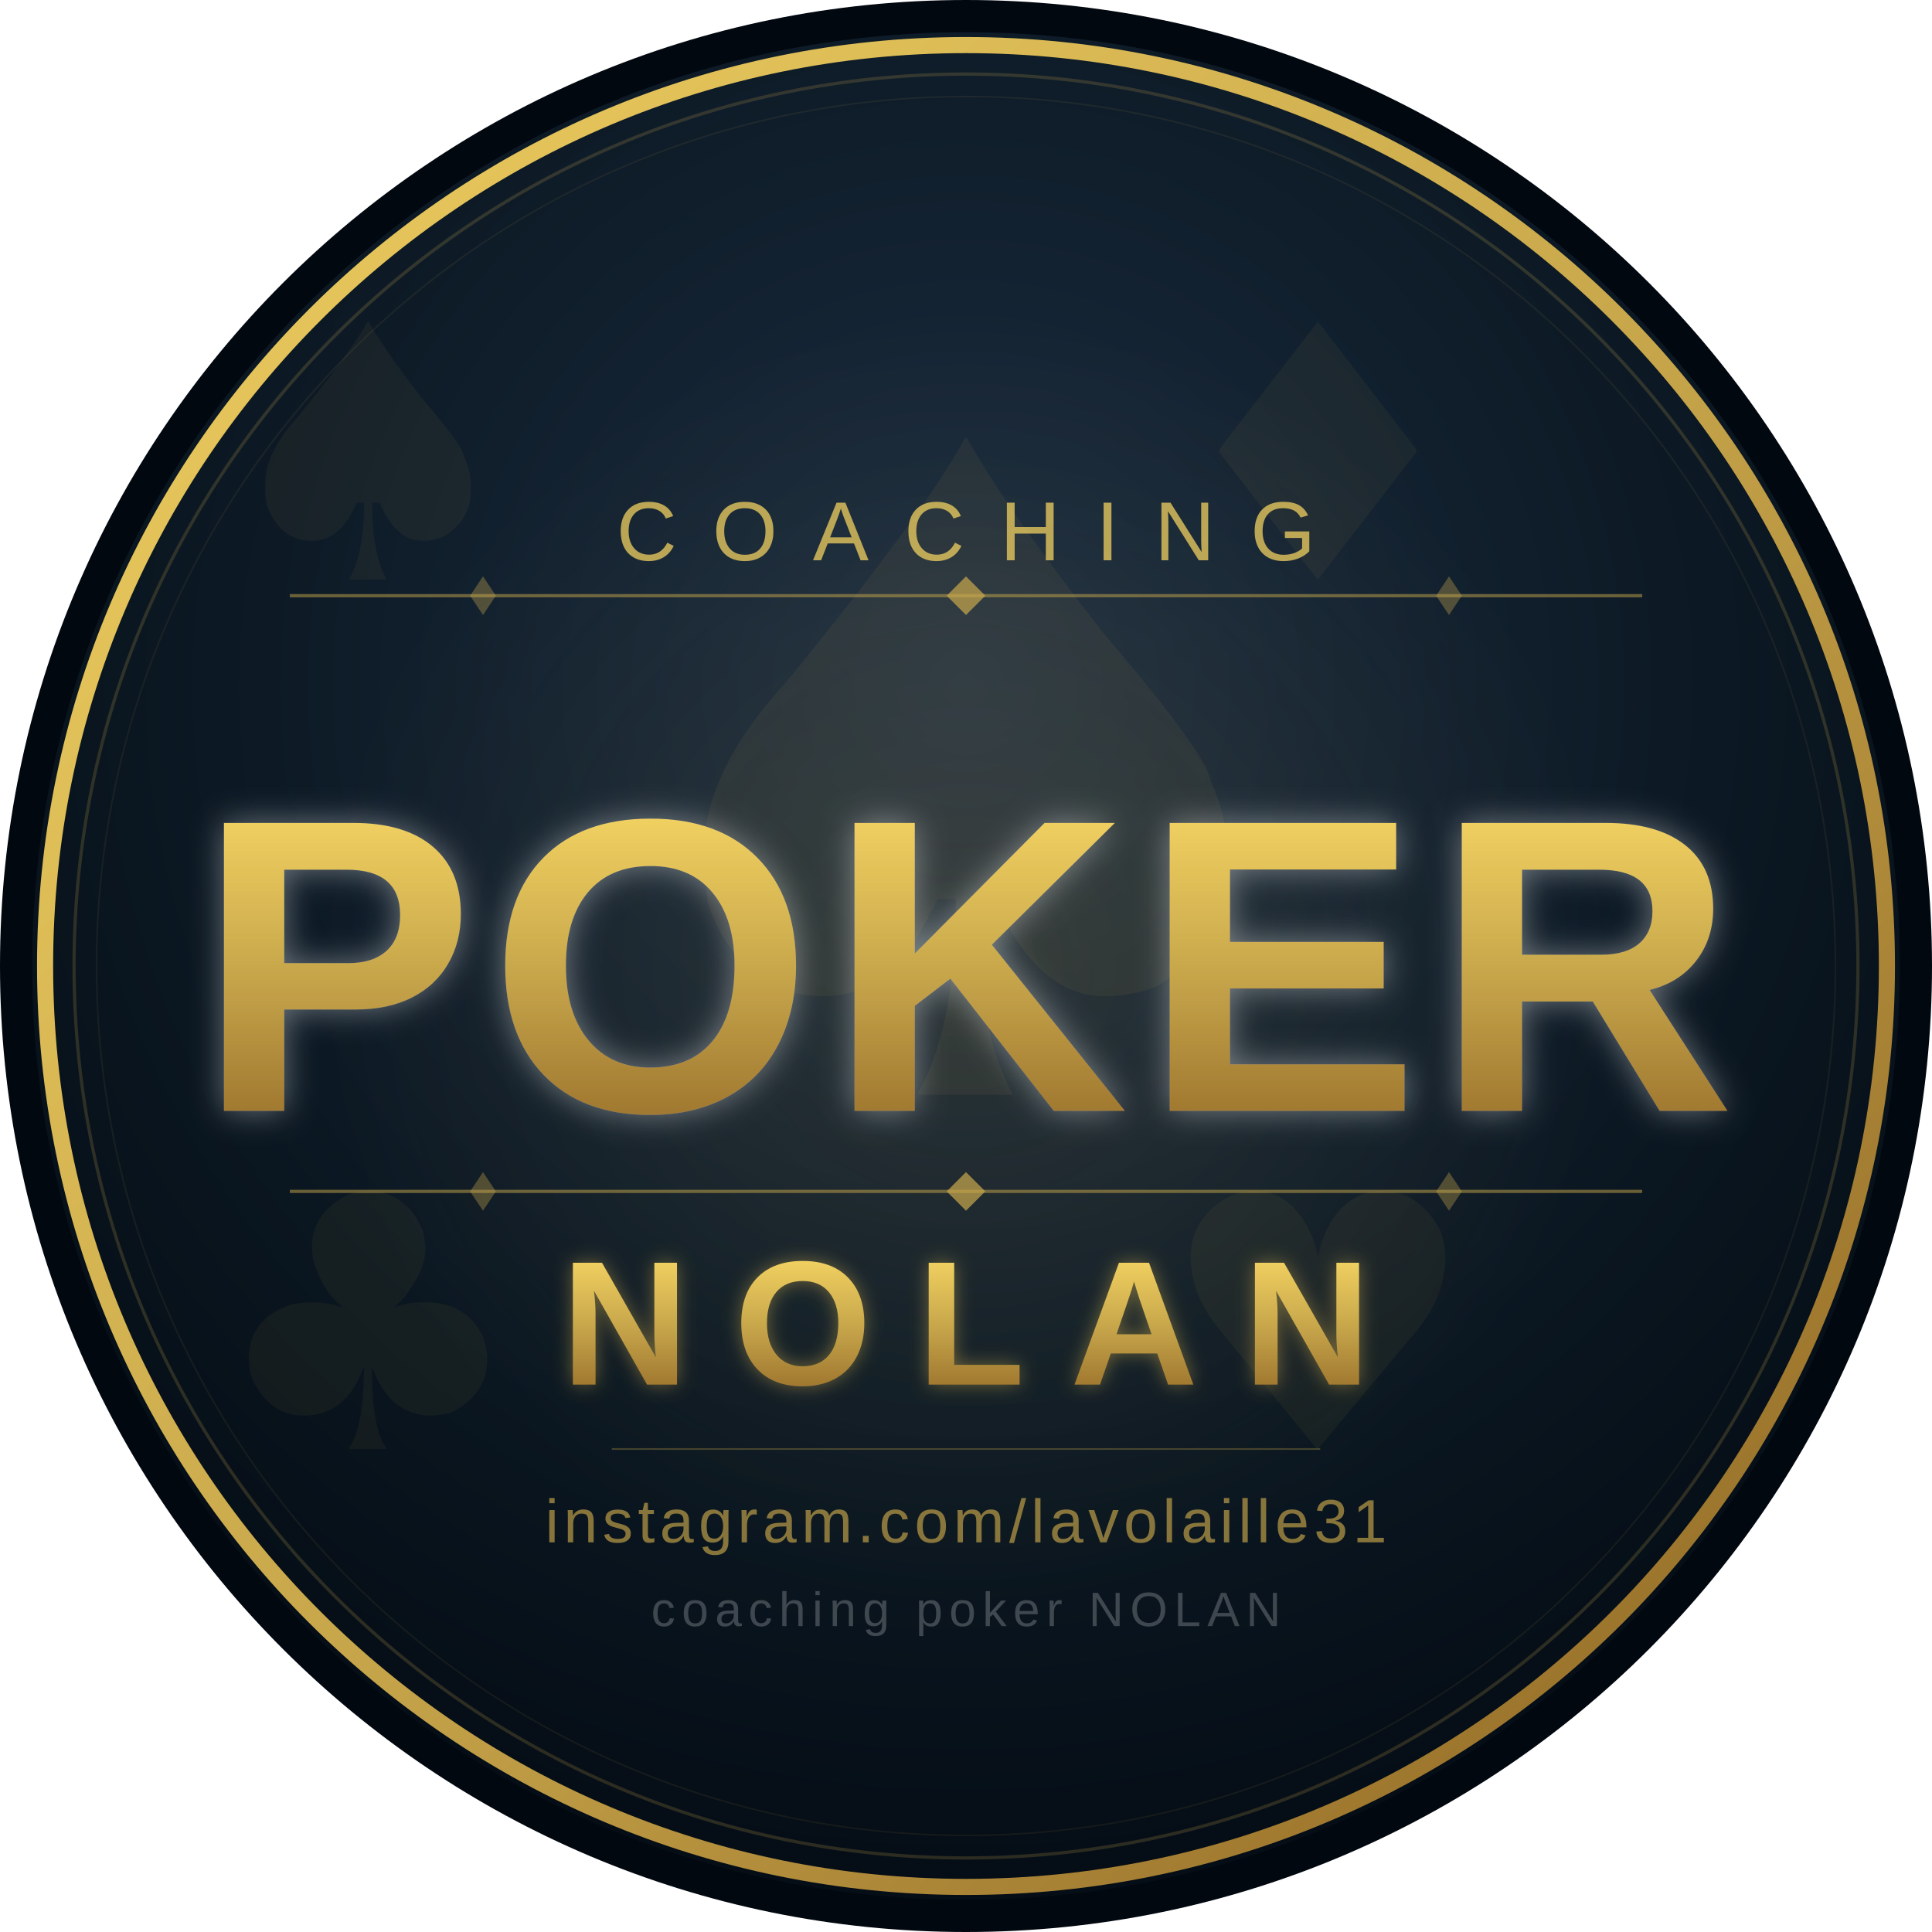
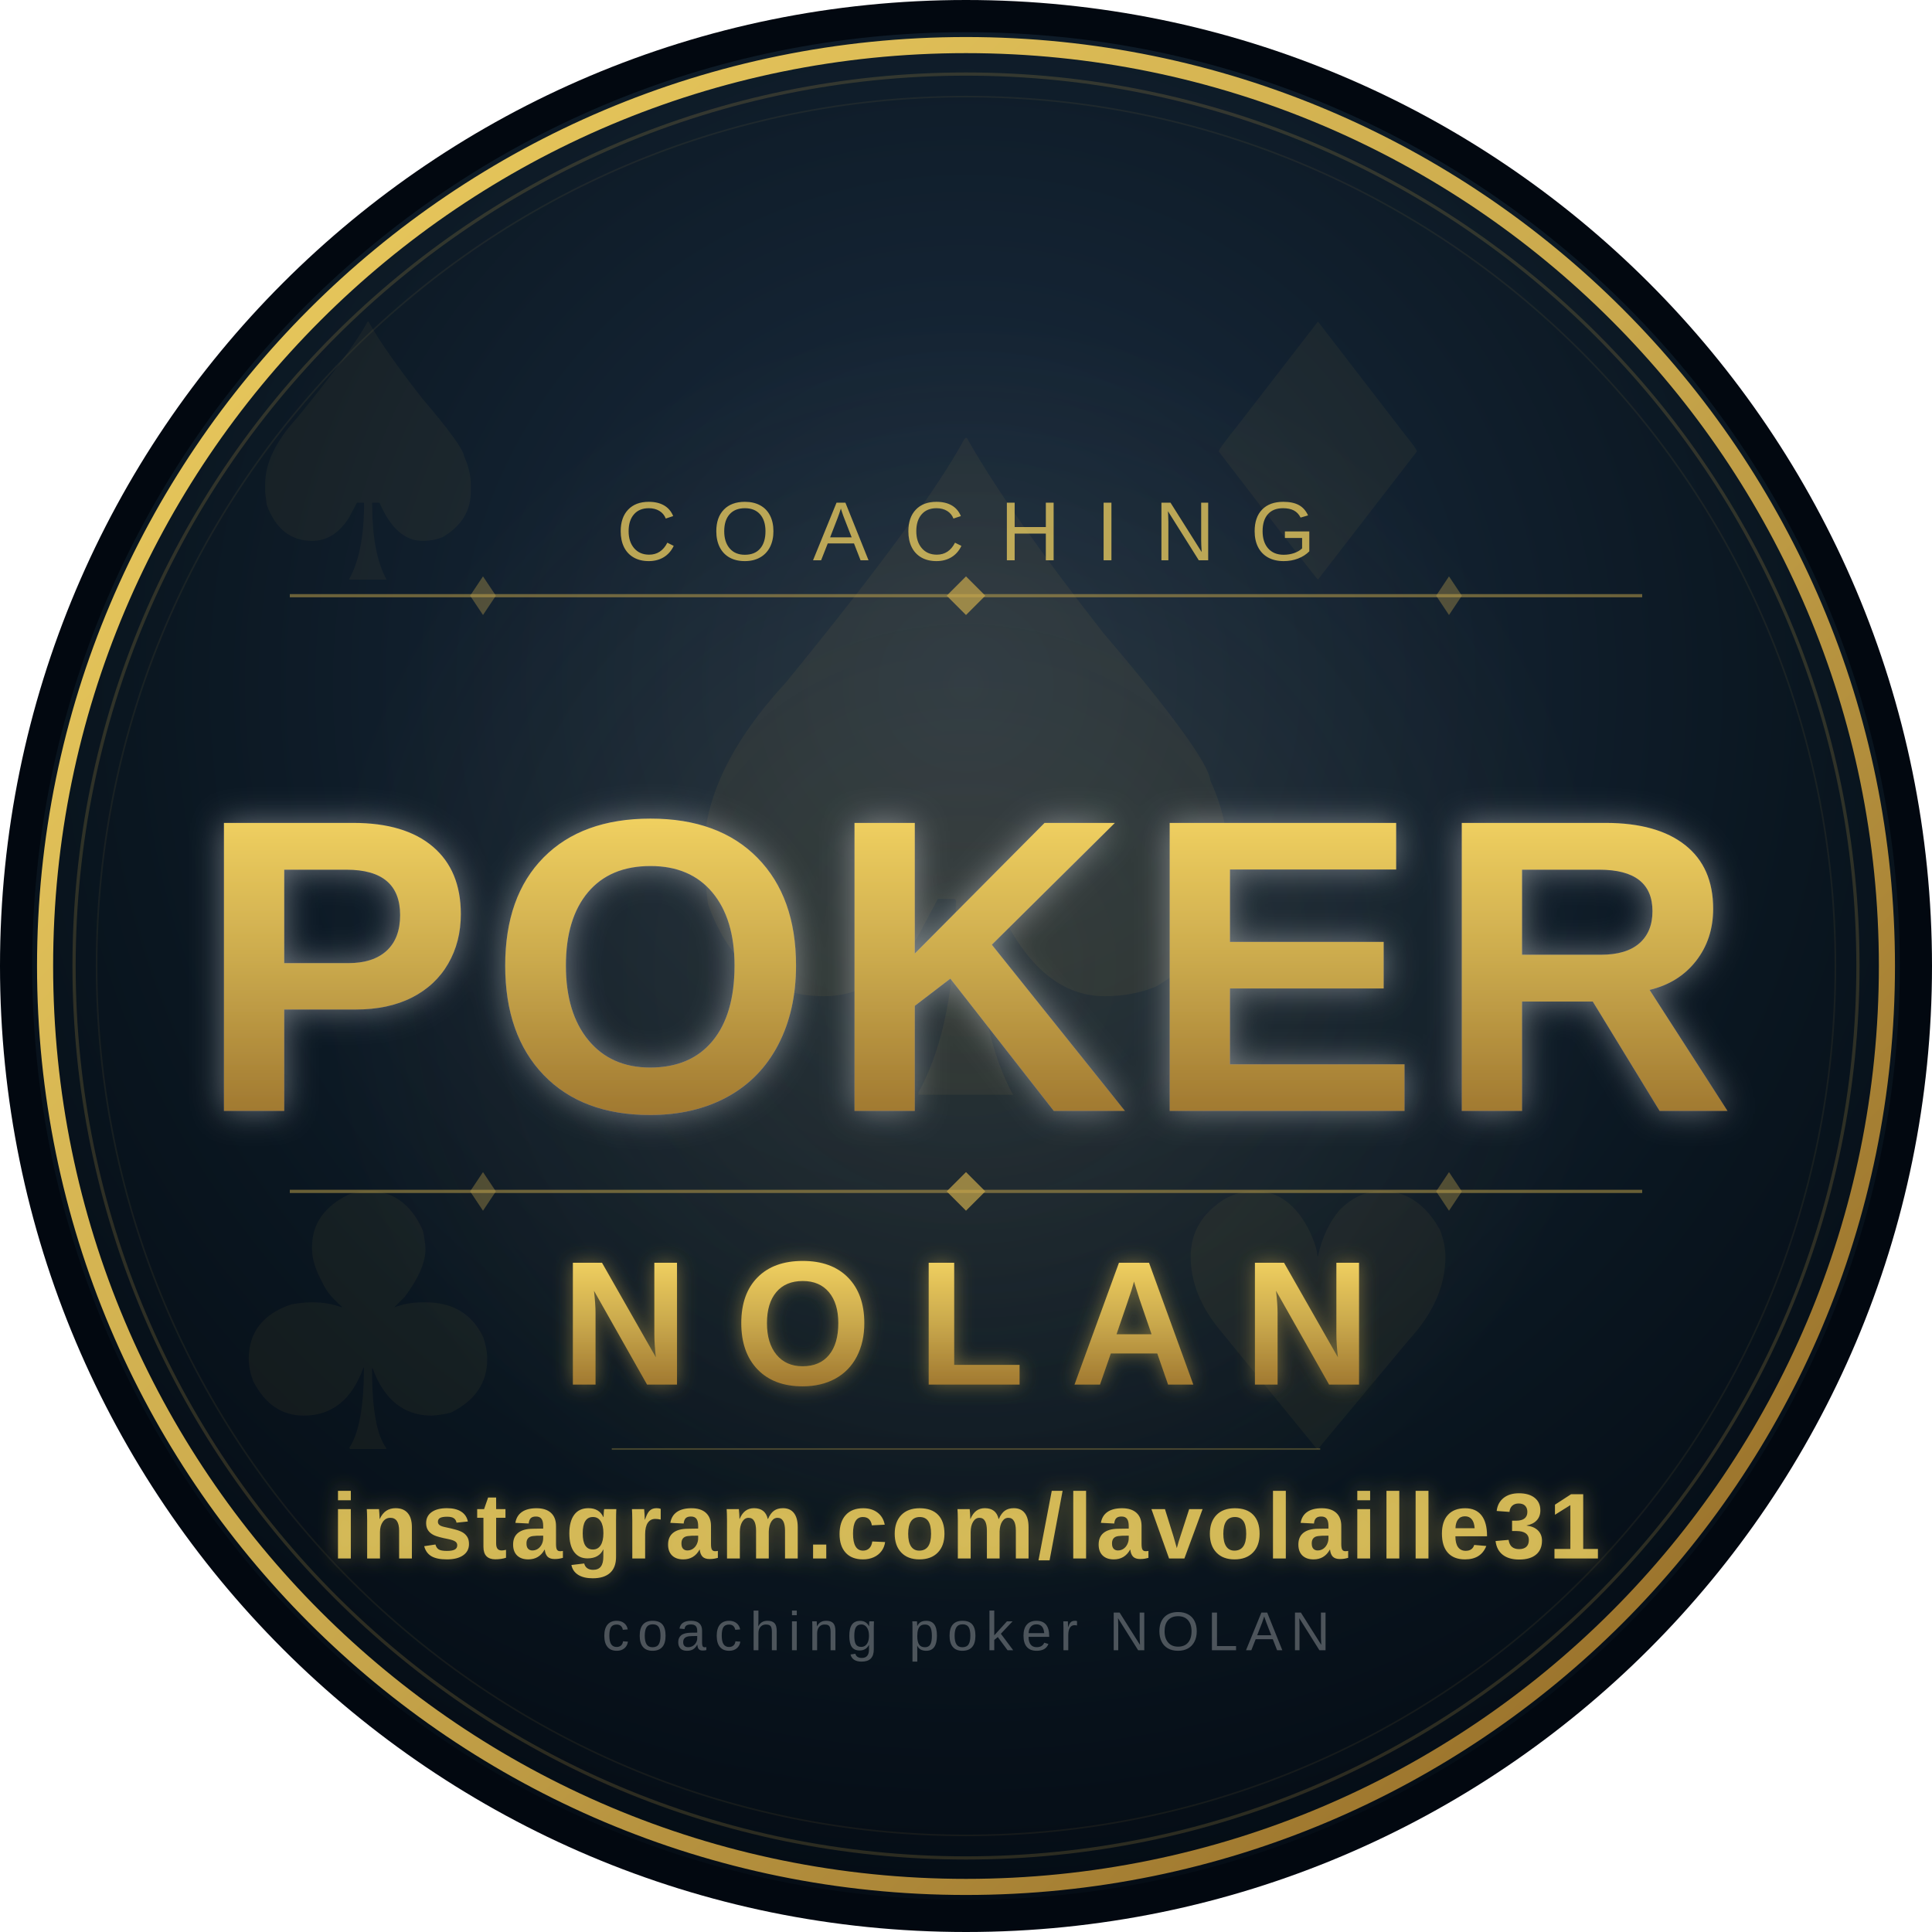
<svg xmlns="http://www.w3.org/2000/svg" viewBox="0 0 1200 1200" width="1200" height="1200">
  <defs>
    <clipPath id="circle">
      <circle cx="600" cy="600" r="580" />
    </clipPath>
    <radialGradient id="bg" cx="50%" cy="35%" r="75%">
      <stop offset="0%" stop-color="#1c2e42" />
      <stop offset="60%" stop-color="#0a1620" />
      <stop offset="100%" stop-color="#020810" />
    </radialGradient>
    <radialGradient id="glow_center" cx="50%" cy="50%" r="50%">
      <stop offset="0%" stop-color="rgba(201,168,76,0.12)" />
      <stop offset="100%" stop-color="rgba(201,168,76,0)" />
    </radialGradient>
    <filter id="text_glow" x="-20%" y="-20%" width="140%" height="140%">
      <feGaussianBlur in="SourceAlpha" stdDeviation="6" result="blur" />
      <feFlood flood-color="#c9a84c" flood-opacity="0.5" result="color" />
      <feComposite in="color" in2="blur" operator="in" result="glow" />
      <feMerge>
        <feMergeNode in="glow" />
        <feMergeNode in="SourceGraphic" />
      </feMerge>
    </filter>
    <filter id="white_glow" x="-20%" y="-20%" width="140%" height="140%">
      <feGaussianBlur in="SourceAlpha" stdDeviation="10" result="blur" />
      <feFlood flood-color="#ffffff" flood-opacity="0.4" result="color" />
      <feComposite in="color" in2="blur" operator="in" result="glow" />
      <feMerge>
        <feMergeNode in="glow" />
        <feMergeNode in="SourceGraphic" />
      </feMerge>
    </filter>
    <linearGradient id="gold_text" x1="0%" y1="0%" x2="0%" y2="100%">
      <stop offset="0%" stop-color="#f0d060" />
      <stop offset="50%" stop-color="#c9a84c" />
      <stop offset="100%" stop-color="#a07830" />
    </linearGradient>
    <linearGradient id="border_grad" x1="0%" y1="0%" x2="100%" y2="100%">
      <stop offset="0%" stop-color="#f0d060" />
      <stop offset="50%" stop-color="#c9a84c" />
      <stop offset="100%" stop-color="#8a6020" />
    </linearGradient>
  </defs>
  <circle cx="600" cy="600" r="600" fill="#020810" />
  <circle cx="600" cy="600" r="580" fill="url(#bg)" />
  <circle cx="600" cy="600" r="400" fill="url(#glow_center)" />
  <circle cx="600" cy="600" r="572" fill="none" stroke="url(#border_grad)" stroke-width="10" />
  <circle cx="600" cy="600" r="554" fill="none" stroke="rgba(201,168,76,0.20)" stroke-width="2" />
  <circle cx="600" cy="600" r="540" fill="none" stroke="rgba(201,168,76,0.08)" stroke-width="1" />
  <text x="130" y="360" font-size="220" fill="rgba(201,168,76,0.06)" font-family="Georgia, serif">♠</text>
  <text x="720" y="360" font-size="220" fill="rgba(201,168,76,0.06)" font-family="Georgia, serif">♦</text>
  <text x="130" y="900" font-size="220" fill="rgba(201,168,76,0.06)" font-family="Georgia, serif">♣</text>
  <text x="720" y="900" font-size="220" fill="rgba(201,168,76,0.06)" font-family="Georgia, serif">♥</text>
  <text x="600" y="680" font-size="560" fill="rgba(201,168,76,0.07)" font-family="Georgia, serif" text-anchor="middle">♠</text>
  <line x1="180" y1="370" x2="1020" y2="370" stroke="rgba(201,168,76,0.50)" stroke-width="2" />
  <polygon points="600,358 612,370 600,382 588,370" fill="#c9a84c" opacity="0.7" />
  <polygon points="300,358 308,370 300,382 292,370" fill="#c9a84c" opacity="0.35" />
  <polygon points="900,358 908,370 900,382 892,370" fill="#c9a84c" opacity="0.35" />
  <text x="600" y="348" font-size="52" fill="rgba(240,208,96,0.75)" font-family="'Arial', 'Helvetica', sans-serif" font-weight="300" text-anchor="middle" letter-spacing="22">COACHING</text>
  <text x="600" y="690" font-size="260" fill="url(#gold_text)" font-family="'Arial Black', 'Arial', sans-serif" font-weight="900" text-anchor="middle" filter="url(#white_glow)" letter-spacing="8">POKER</text>
  <line x1="180" y1="740" x2="1020" y2="740" stroke="rgba(201,168,76,0.50)" stroke-width="2" />
  <polygon points="600,728 612,740 600,752 588,740" fill="#c9a84c" opacity="0.7" />
  <polygon points="300,728 308,740 300,752 292,740" fill="#c9a84c" opacity="0.35" />
  <polygon points="900,728 908,740 900,752 892,740" fill="#c9a84c" opacity="0.35" />
  <text x="600" y="860" font-size="110" fill="url(#gold_text)" font-family="'Arial', 'Helvetica', sans-serif" font-weight="700" text-anchor="middle" filter="url(#text_glow)" letter-spacing="28">NOLAN</text>
  <line x1="380" y1="900" x2="820" y2="900" stroke="rgba(201,168,76,0.30)" stroke-width="1" />
-   <text x="600" y="958" font-size="38" fill="rgba(201,168,76,0.65)" font-family="'Arial', 'Helvetica', sans-serif" font-weight="400" text-anchor="middle" letter-spacing="3">instagram.com/lavolaille31</text>
-   <text x="600" y="1010" font-size="30" fill="rgba(255,255,255,0.22)" font-family="'Arial', 'Helvetica', sans-serif" font-weight="300" text-anchor="middle" letter-spacing="4">coaching poker NOLAN</text>
+   <text x="600" y="968" font-size="58" fill="rgba(240,208,96,0.85)" font-family="'Arial', 'Helvetica', sans-serif" font-weight="600" text-anchor="middle" letter-spacing="2" filter="url(#text_glow)">instagram.com/lavolaille31</text>
+   <text x="600" y="1025" font-size="34" fill="rgba(255,255,255,0.28)" font-family="'Arial', 'Helvetica', sans-serif" font-weight="300" text-anchor="middle" letter-spacing="5">coaching poker NOLAN</text>
</svg>
